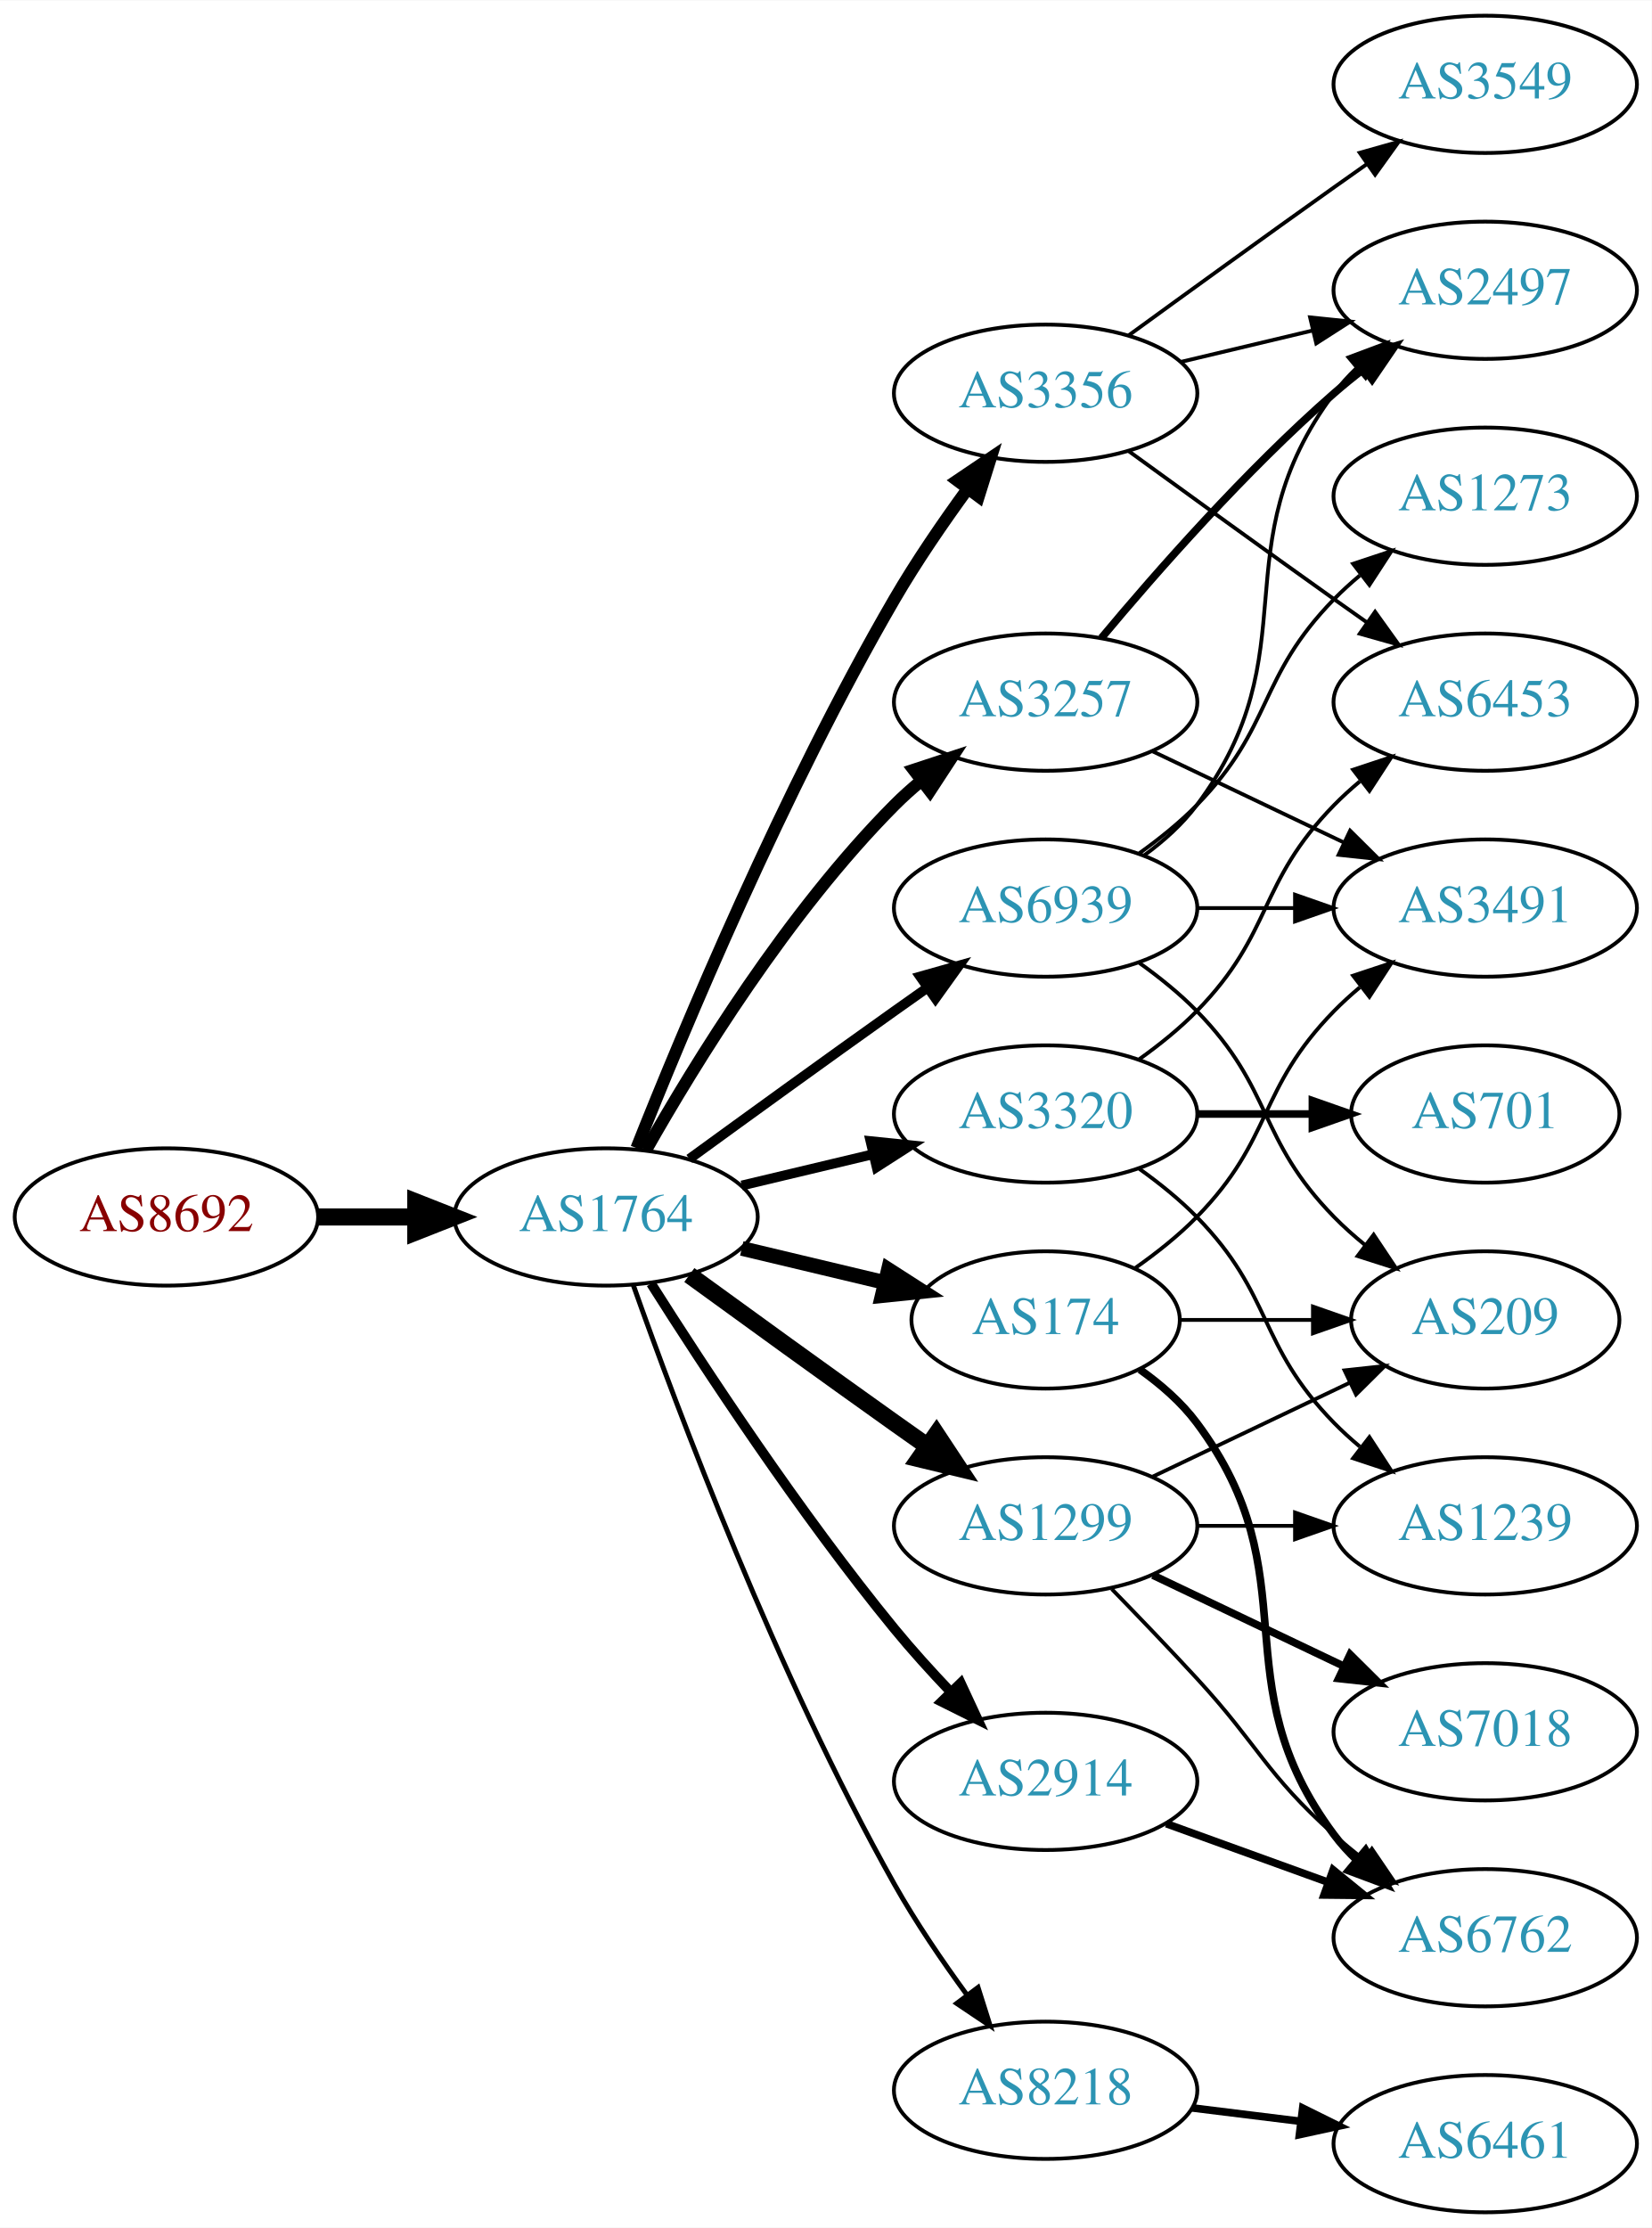
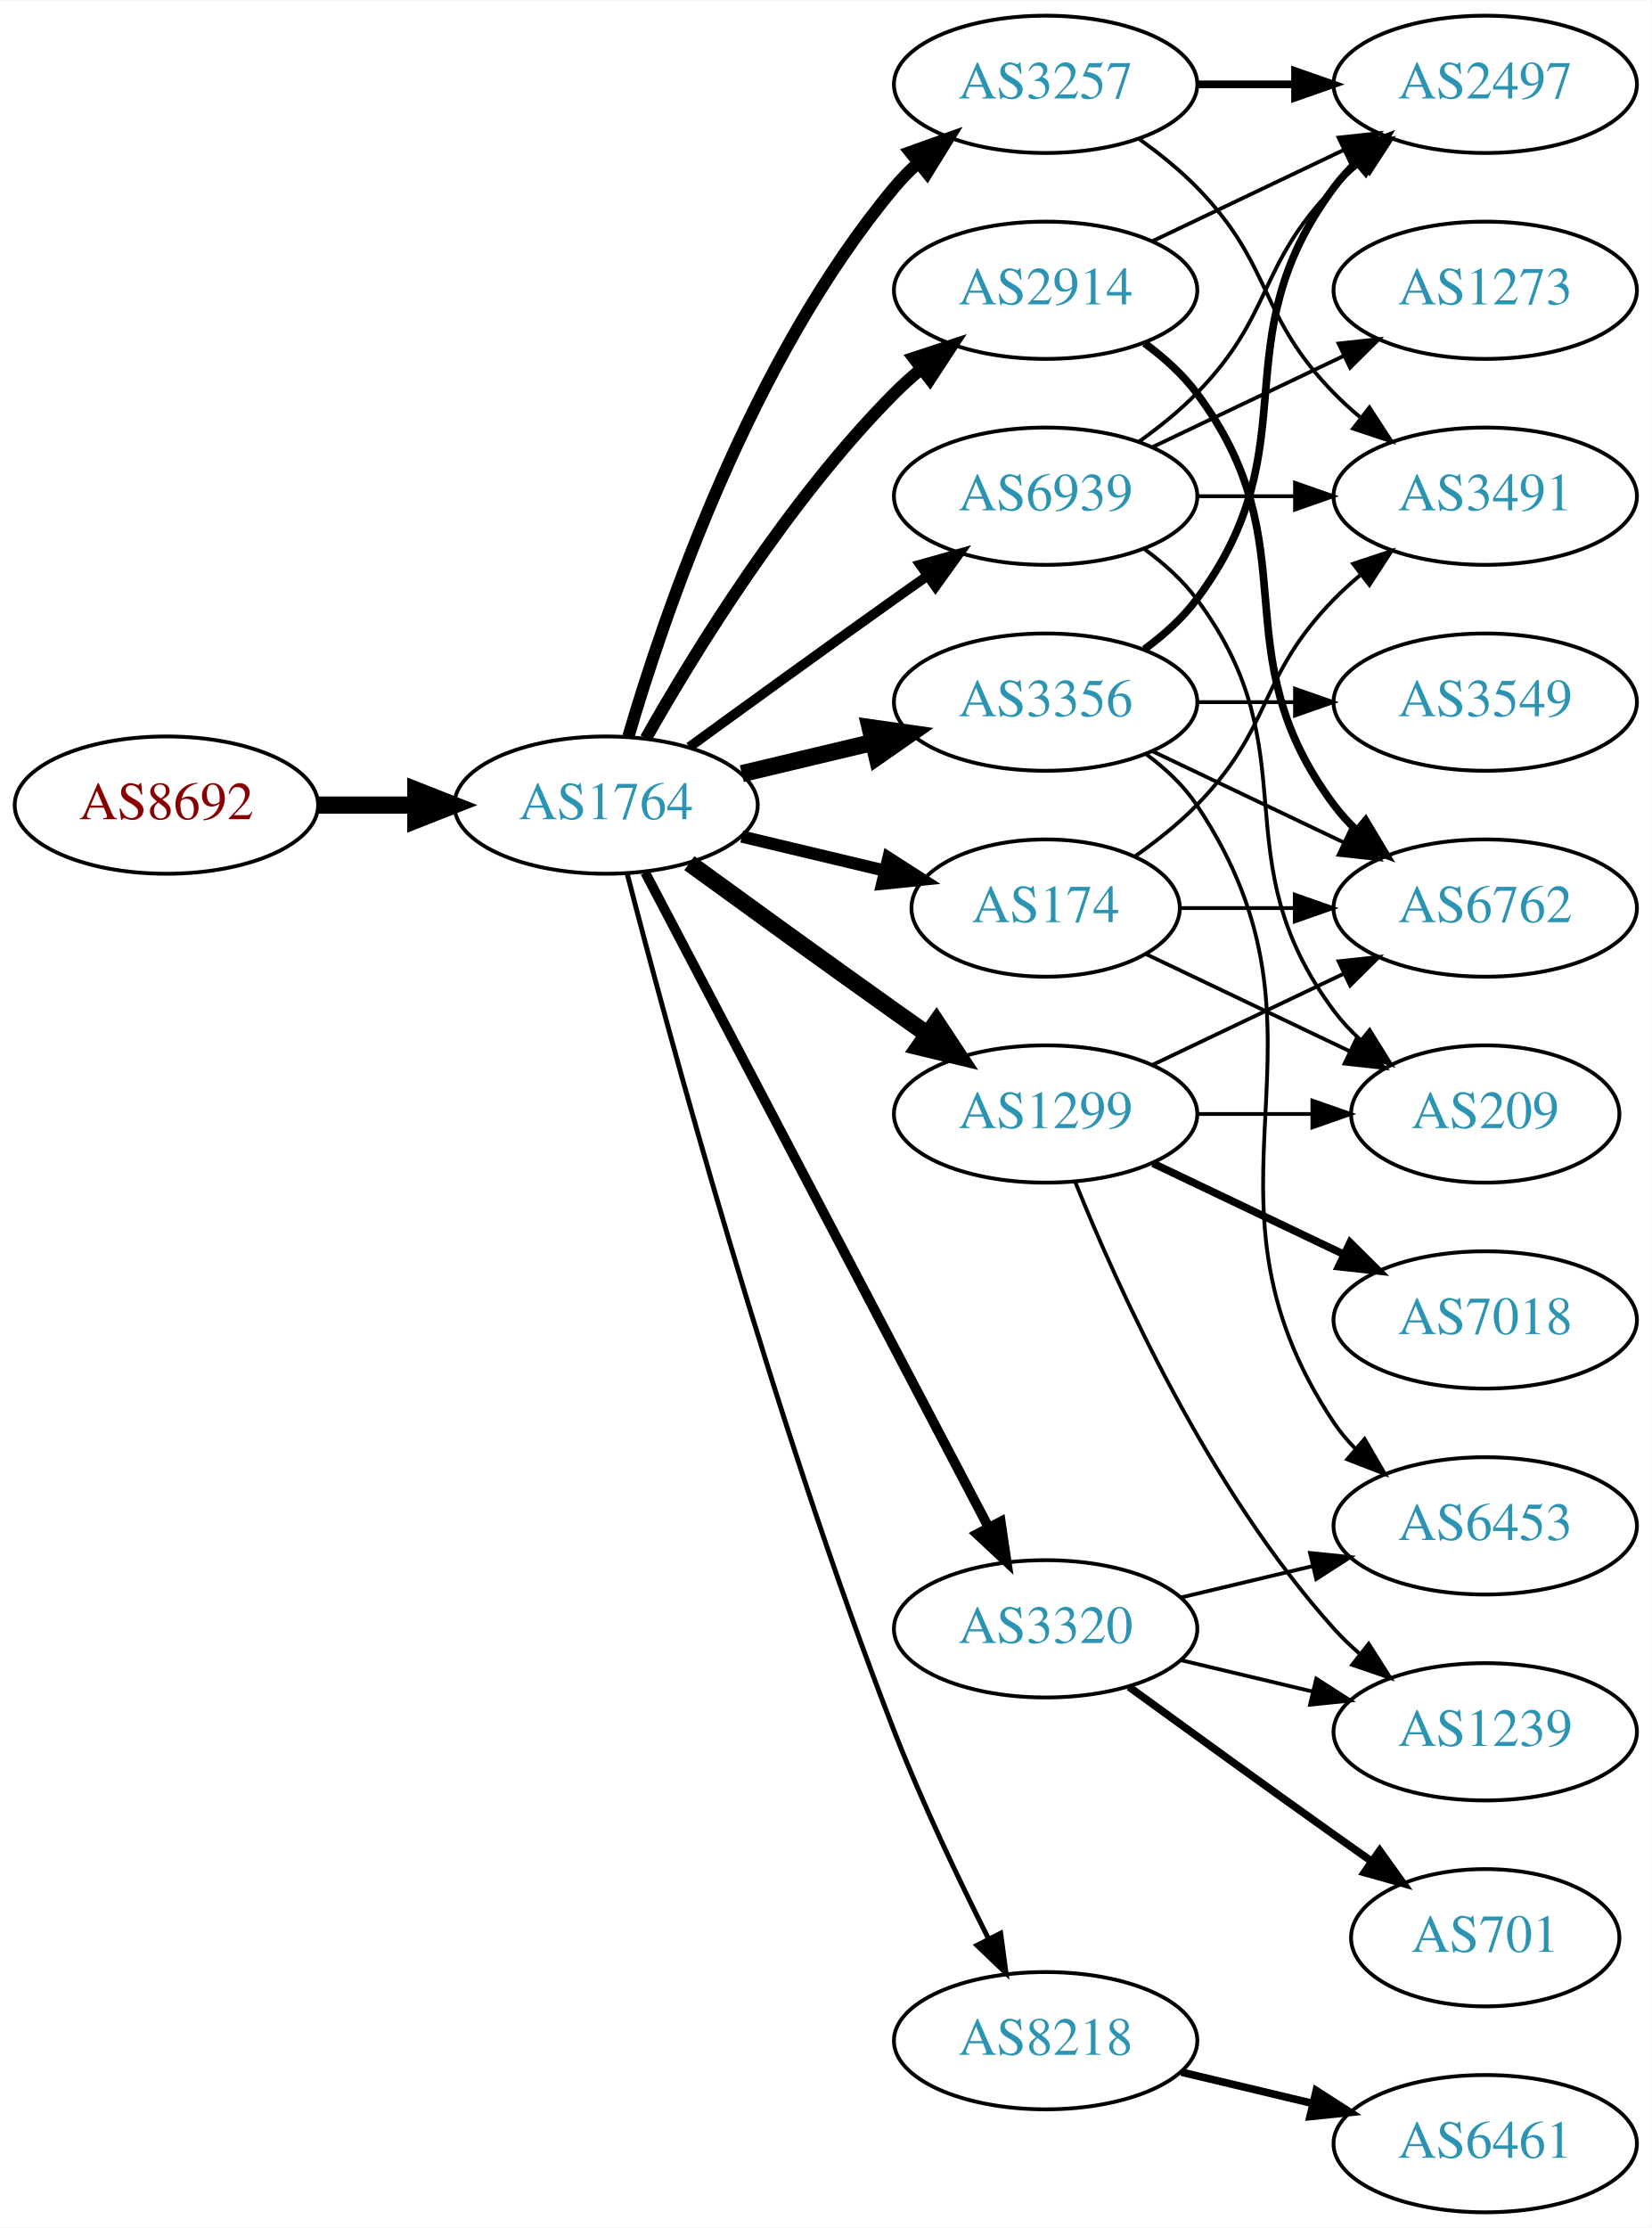
<svg xmlns="http://www.w3.org/2000/svg" xmlns:xlink="http://www.w3.org/1999/xlink" width="433pt" height="584pt" viewBox="0.00 0.00 433.17 584.00">
  <g id="graph0" class="graph" transform="scale(1 1) rotate(0) translate(4 580)">
    <polygon fill="white" stroke="none" points="-4,4 -4,-580 429.172,-580 429.172,4 -4,4" />
    <g id="node1" class="node">
      <g id="a_node1">
        <a xlink:href="/asn/8692" xlink:title="AS8692 ~ Bundesrechenzentrum GmbH [AT]">
-           <ellipse fill="#ffffff" stroke="black" cx="39.647" cy="-261" rx="39.794" ry="18" />
-           <text text-anchor="middle" x="39.647" y="-257.3" font-family="Times,serif" font-size="14.00" fill="#880000">AS8692</text>
+           <ellipse fill="#ffffff" stroke="black" cx="39.647" cy="-369" rx="39.794" ry="18" />
+           <text text-anchor="middle" x="39.647" y="-365.3" font-family="Times,serif" font-size="14.00" fill="#880000">AS8692</text>
        </a>
      </g>
    </g>
    <g id="node2" class="node">
      <g id="a_node2">
        <a xlink:href="/asn/1764" xlink:title="AS1764 ~ NEXTLAYER-AS [AT]">
-           <ellipse fill="#ffffff" stroke="black" cx="154.939" cy="-261" rx="39.794" ry="18" />
-           <text text-anchor="middle" x="154.939" y="-257.3" font-family="Times,serif" font-size="14.00" fill="#2c94b3">AS1764</text>
+           <ellipse fill="#ffffff" stroke="black" cx="154.939" cy="-369" rx="39.794" ry="18" />
+           <text text-anchor="middle" x="154.939" y="-365.3" font-family="Times,serif" font-size="14.00" fill="#2c94b3">AS1764</text>
        </a>
      </g>
    </g>
    <g id="edge1" class="edge">
-       <path fill="none" stroke="black" stroke-width="4.5" d="M79.319,-261C87.522,-261 96.286,-261 104.818,-261" />
-       <polygon fill="black" stroke="black" stroke-width="4.5" points="105.057,-264.938 115.057,-261 105.057,-257.063 105.057,-264.938" />
+       <path fill="none" stroke="black" stroke-width="4.5" d="M79.319,-369C87.522,-369 96.286,-369 104.818,-369" />
+       <polygon fill="black" stroke="black" stroke-width="4.5" points="105.057,-372.938 115.057,-369 105.057,-365.063 105.057,-372.938" />
    </g>
    <g id="node3" class="node">
      <g id="a_node3">
        <a xlink:href="/asn/3257" xlink:title="AS3257 ~ GTT [DE]">
-           <ellipse fill="#ffffff" stroke="black" cx="270.232" cy="-396" rx="39.794" ry="18" />
-           <text text-anchor="middle" x="270.232" y="-392.3" font-family="Times,serif" font-size="14.00" fill="#2c94b3">AS3257</text>
+           <ellipse fill="#ffffff" stroke="black" cx="270.232" cy="-558" rx="39.794" ry="18" />
+           <text text-anchor="middle" x="270.232" y="-554.3" font-family="Times,serif" font-size="14.00" fill="#2c94b3">AS3257</text>
        </a>
      </g>
    </g>
    <g id="edge2" class="edge">
-       <path fill="none" stroke="black" stroke-width="3.214" d="M165.399,-278.49C178.181,-301.096 202.613,-340.886 230.586,-369 232.697,-371.121 234.993,-373.188 237.378,-375.171" />
-       <polygon fill="black" stroke="black" stroke-width="3.214" points="235.631,-378.242 245.694,-381.556 239.894,-372.69 235.631,-378.242" />
+       <path fill="none" stroke="black" stroke-width="3.214" d="M160.814,-387.002C170.127,-418.844 192.944,-485.981 230.586,-531 232.456,-533.237 234.554,-535.374 236.781,-537.396" />
+       <polygon fill="black" stroke="black" stroke-width="3.214" points="234.724,-540.234 244.7,-543.804 239.128,-534.793 234.724,-540.234" />
    </g>
    <g id="node4" class="node">
      <g id="a_node4">
-         <a xlink:href="/asn/1299" xlink:title="AS1299 ~ Telia Carrier [EU]">
-           <ellipse fill="#ffffff" stroke="black" cx="270.232" cy="-180" rx="39.794" ry="18" />
-           <text text-anchor="middle" x="270.232" y="-176.3" font-family="Times,serif" font-size="14.00" fill="#2c94b3">AS1299</text>
+         <a xlink:href="/asn/2914" xlink:title="AS2914 ~ NTT America, Inc. [US]">
+           <ellipse fill="#ffffff" stroke="black" cx="270.232" cy="-504" rx="39.794" ry="18" />
+           <text text-anchor="middle" x="270.232" y="-500.3" font-family="Times,serif" font-size="14.00" fill="#2c94b3">AS2914</text>
        </a>
      </g>
    </g>
    <g id="edge3" class="edge">
-       <path fill="none" stroke="black" stroke-width="4.5" d="M176.788,-245.778C191.722,-234.909 212.335,-219.975 230.586,-207 233.406,-204.995 236.349,-202.915 239.297,-200.841" />
-       <polygon fill="black" stroke="black" stroke-width="4.5" points="241.595,-204.039 247.522,-195.074 237.074,-197.591 241.595,-204.039" />
+       <path fill="none" stroke="black" stroke-width="3.214" d="M165.399,-386.49C178.181,-409.096 202.613,-448.886 230.586,-477 232.697,-479.121 234.993,-481.188 237.378,-483.171" />
+       <polygon fill="black" stroke="black" stroke-width="3.214" points="235.631,-486.242 245.694,-489.556 239.894,-480.69 235.631,-486.242" />
    </g>
    <g id="node5" class="node">
      <g id="a_node5">
-         <a xlink:href="/asn/2914" xlink:title="AS2914 ~ NTT America, Inc. [US]">
-           <ellipse fill="#ffffff" stroke="black" cx="270.232" cy="-113" rx="39.794" ry="18" />
-           <text text-anchor="middle" x="270.232" y="-109.3" font-family="Times,serif" font-size="14.00" fill="#2c94b3">AS2914</text>
+         <a xlink:href="/asn/3356" xlink:title="AS3356 ~ Level 3 Parent, LLC [US]">
+           <ellipse fill="#ffffff" stroke="black" cx="270.232" cy="-396" rx="39.794" ry="18" />
+           <text text-anchor="middle" x="270.232" y="-392.3" font-family="Times,serif" font-size="14.00" fill="#2c94b3">AS3356</text>
        </a>
      </g>
    </g>
    <g id="edge4" class="edge">
-       <path fill="none" stroke="black" stroke-width="2.571" d="M166.75,-243.541C180.583,-221.653 205.738,-183.323 230.586,-153 235.109,-147.48 240.242,-141.813 245.255,-136.545" />
-       <polygon fill="black" stroke="black" stroke-width="2.571" points="247.962,-138.781 252.429,-129.174 242.946,-133.899 247.962,-138.781" />
+       <path fill="none" stroke="black" stroke-width="4.5" d="M190.547,-377.248C201.418,-379.838 213.572,-382.735 225.015,-385.462" />
+       <polygon fill="black" stroke="black" stroke-width="4.5" points="224.197,-389.315 234.837,-387.803 226.022,-381.654 224.197,-389.315" />
    </g>
    <g id="node6" class="node">
      <g id="a_node6">
-         <a xlink:href="/asn/174" xlink:title="AS174 ~ Cogent Communications [US]">
-           <ellipse fill="#ffffff" stroke="black" cx="270.232" cy="-234" rx="35.194" ry="18" />
-           <text text-anchor="middle" x="270.232" y="-230.3" font-family="Times,serif" font-size="14.00" fill="#2c94b3">AS174</text>
+         <a xlink:href="/asn/1299" xlink:title="AS1299 ~ Telia Carrier [EU]">
+           <ellipse fill="#ffffff" stroke="black" cx="270.232" cy="-288" rx="39.794" ry="18" />
+           <text text-anchor="middle" x="270.232" y="-284.3" font-family="Times,serif" font-size="14.00" fill="#2c94b3">AS1299</text>
        </a>
      </g>
    </g>
    <g id="edge5" class="edge">
-       <path fill="none" stroke="black" stroke-width="3.857" d="M190.547,-252.752C202.341,-249.942 215.646,-246.771 227.913,-243.847" />
-       <polygon fill="black" stroke="black" stroke-width="3.857" points="229.002,-247.186 237.918,-241.463 227.379,-240.376 229.002,-247.186" />
+       <path fill="none" stroke="black" stroke-width="4.5" d="M176.788,-353.778C191.722,-342.909 212.335,-327.975 230.586,-315 233.406,-312.995 236.349,-310.915 239.297,-308.841" />
+       <polygon fill="black" stroke="black" stroke-width="4.5" points="241.595,-312.039 247.522,-303.074 237.074,-305.591 241.595,-312.039" />
    </g>
    <g id="node7" class="node">
      <g id="a_node7">
-         <a xlink:href="/asn/3356" xlink:title="AS3356 ~ Level 3 Parent, LLC [US]">
-           <ellipse fill="#ffffff" stroke="black" cx="270.232" cy="-477" rx="39.794" ry="18" />
-           <text text-anchor="middle" x="270.232" y="-473.3" font-family="Times,serif" font-size="14.00" fill="#2c94b3">AS3356</text>
+         <a xlink:href="/asn/3320" xlink:title="AS3320 ~ DTAG [DE]">
+           <ellipse fill="#ffffff" stroke="black" cx="270.232" cy="-153" rx="39.794" ry="18" />
+           <text text-anchor="middle" x="270.232" y="-149.3" font-family="Times,serif" font-size="14.00" fill="#2c94b3">AS3320</text>
        </a>
      </g>
    </g>
    <g id="edge6" class="edge">
-       <path fill="none" stroke="black" stroke-width="3.214" d="M162.943,-279.051C175.07,-309.57 201.487,-372.933 230.586,-423 236.293,-432.819 243.331,-443.078 249.83,-451.984" />
-       <polygon fill="black" stroke="black" stroke-width="3.214" points="247.056,-454.119 255.835,-460.05 252.67,-449.938 247.056,-454.119" />
+       <path fill="none" stroke="black" stroke-width="2.571" d="M165.211,-351.324C185.052,-313.495 231.73,-224.501 255.216,-179.722" />
+       <polygon fill="black" stroke="black" stroke-width="2.571" points="258.447,-181.099 259.992,-170.617 252.247,-177.848 258.447,-181.099" />
    </g>
    <g id="node8" class="node">
      <g id="a_node8">
-         <a xlink:href="/asn/3320" xlink:title="AS3320 ~ DTAG [DE]">
-           <ellipse fill="#ffffff" stroke="black" cx="270.232" cy="-288" rx="39.794" ry="18" />
-           <text text-anchor="middle" x="270.232" y="-284.3" font-family="Times,serif" font-size="14.00" fill="#2c94b3">AS3320</text>
+         <a xlink:href="/asn/8218" xlink:title="AS8218 ~ legacy Neotelecoms [FR]">
+           <ellipse fill="#ffffff" stroke="black" cx="270.232" cy="-45" rx="39.794" ry="18" />
+           <text text-anchor="middle" x="270.232" y="-41.3" font-family="Times,serif" font-size="14.00" fill="#2c94b3">AS8218</text>
        </a>
      </g>
    </g>
    <g id="edge7" class="edge">
-       <path fill="none" stroke="black" stroke-width="2.571" d="M190.547,-269.248C201.418,-271.838 213.572,-274.735 225.015,-277.462" />
-       <polygon fill="black" stroke="black" stroke-width="2.571" points="224.298,-280.889 234.837,-279.803 225.921,-274.08 224.298,-280.889" />
+       <path fill="none" stroke="black" stroke-width="1.286" d="M160.492,-351.01C171.003,-310.296 198.535,-208.242 230.586,-126 237.801,-107.485 247.419,-87.316 255.254,-71.735" />
+       <polygon fill="black" stroke="black" stroke-width="1.286" points="258.445,-73.181 259.865,-62.682 252.208,-70.004 258.445,-73.181" />
    </g>
    <g id="node9" class="node">
      <g id="a_node9">
-         <a xlink:href="/asn/8218" xlink:title="AS8218 ~ legacy Neotelecoms [FR]">
-           <ellipse fill="#ffffff" stroke="black" cx="270.232" cy="-32" rx="39.794" ry="18" />
-           <text text-anchor="middle" x="270.232" y="-28.3" font-family="Times,serif" font-size="14.00" fill="#2c94b3">AS8218</text>
+         <a xlink:href="/asn/174" xlink:title="AS174 ~ Cogent Communications [US]">
+           <ellipse fill="#ffffff" stroke="black" cx="270.232" cy="-342" rx="35.194" ry="18" />
+           <text text-anchor="middle" x="270.232" y="-338.3" font-family="Times,serif" font-size="14.00" fill="#2c94b3">AS174</text>
        </a>
      </g>
    </g>
    <g id="edge8" class="edge">
-       <path fill="none" stroke="black" stroke-width="1.286" d="M162.043,-243.266C173.471,-210.973 199.749,-140.849 230.586,-86 236.152,-76.1 243.157,-65.823 249.67,-56.924" />
-       <polygon fill="black" stroke="black" stroke-width="1.286" points="252.507,-58.975 255.7,-48.873 246.904,-54.779 252.507,-58.975" />
+       <path fill="none" stroke="black" stroke-width="3.214" d="M190.547,-360.752C202.341,-357.942 215.646,-354.771 227.913,-351.847" />
+       <polygon fill="black" stroke="black" stroke-width="3.214" points="229.002,-355.186 237.918,-349.463 227.379,-348.376 229.002,-355.186" />
    </g>
    <g id="node10" class="node">
      <g id="a_node10">
        <a xlink:href="/asn/6939" xlink:title="AS6939 ~ Hurricane Electric LLC [US]">
-           <ellipse fill="#ffffff" stroke="black" cx="270.232" cy="-342" rx="39.794" ry="18" />
-           <text text-anchor="middle" x="270.232" y="-338.3" font-family="Times,serif" font-size="14.00" fill="#2c94b3">AS6939</text>
+           <ellipse fill="#ffffff" stroke="black" cx="270.232" cy="-450" rx="39.794" ry="18" />
+           <text text-anchor="middle" x="270.232" y="-446.3" font-family="Times,serif" font-size="14.00" fill="#2c94b3">AS6939</text>
        </a>
      </g>
    </g>
    <g id="edge9" class="edge">
-       <path fill="none" stroke="black" stroke-width="2.571" d="M176.788,-276.222C191.722,-287.091 212.335,-302.025 230.586,-315 233.406,-317.005 236.349,-319.085 239.297,-321.159" />
-       <polygon fill="black" stroke="black" stroke-width="2.571" points="237.325,-324.05 247.522,-326.926 241.344,-318.319 237.325,-324.05" />
-     </g>
-     <g id="node16" class="node">
-       <g id="a_node16">
+       <path fill="none" stroke="black" stroke-width="2.571" d="M176.788,-384.222C191.722,-395.091 212.335,-410.025 230.586,-423 233.406,-425.005 236.349,-427.085 239.297,-429.159" />
+       <polygon fill="black" stroke="black" stroke-width="2.571" points="237.325,-432.05 247.522,-434.926 241.344,-426.319 237.325,-432.05" />
+     </g>
+     <g id="node12" class="node">
+       <g id="a_node12">
        <a xlink:href="/asn/2497" xlink:title="AS2497 ~ Internet Initiative Japan Inc. [JP]">
-           <ellipse fill="#ffffff" stroke="black" cx="385.525" cy="-504" rx="39.794" ry="18" />
-           <text text-anchor="middle" x="385.525" y="-500.3" font-family="Times,serif" font-size="14.00" fill="#2c94b3">AS2497</text>
-         </a>
-       </g>
-     </g>
-     <g id="edge22" class="edge">
-       <path fill="none" stroke="black" stroke-width="2" d="M284.862,-412.817C299.145,-429.929 322.691,-456.745 345.879,-477 348.345,-479.154 350.983,-481.294 353.681,-483.372" />
-       <polygon fill="black" stroke="black" stroke-width="2" points="351.706,-486.264 361.835,-489.37 355.854,-480.625 351.706,-486.264" />
-     </g>
-     <g id="node20" class="node">
-       <g id="a_node20">
+           <ellipse fill="#ffffff" stroke="black" cx="385.525" cy="-558" rx="39.794" ry="18" />
+           <text text-anchor="middle" x="385.525" y="-554.3" font-family="Times,serif" font-size="14.00" fill="#2c94b3">AS2497</text>
+         </a>
+       </g>
+     </g>
+     <g id="edge12" class="edge">
+       <path fill="none" stroke="black" stroke-width="2" d="M309.905,-558C318.108,-558 326.872,-558 335.404,-558" />
+       <polygon fill="black" stroke="black" stroke-width="2" points="335.643,-561.5 345.643,-558 335.643,-554.5 335.643,-561.5" />
+     </g>
+     <g id="node13" class="node">
+       <g id="a_node13">
        <a xlink:href="/asn/3491" xlink:title="AS3491 ~ PCCW Global, Inc. [US]">
-           <ellipse fill="#ffffff" stroke="black" cx="385.525" cy="-342" rx="39.794" ry="18" />
-           <text text-anchor="middle" x="385.525" y="-338.3" font-family="Times,serif" font-size="14.00" fill="#2c94b3">AS3491</text>
-         </a>
-       </g>
-     </g>
-     <g id="edge21" class="edge">
-       <path fill="none" stroke="black" d="M298.369,-383.066C313.363,-375.919 332.184,-366.948 348.407,-359.215" />
-       <polygon fill="black" stroke="black" points="350.089,-362.291 357.61,-354.829 347.077,-355.972 350.089,-362.291" />
+           <ellipse fill="#ffffff" stroke="black" cx="385.525" cy="-450" rx="39.794" ry="18" />
+           <text text-anchor="middle" x="385.525" y="-446.3" font-family="Times,serif" font-size="14.00" fill="#2c94b3">AS3491</text>
+         </a>
+       </g>
+     </g>
+     <g id="edge13" class="edge">
+       <path fill="none" stroke="black" d="M294.826,-543.611C300.082,-539.852 305.414,-535.563 309.879,-531 330.051,-510.383 325.706,-497.617 345.879,-477 347.972,-474.861 350.255,-472.782 352.632,-470.79" />
+       <polygon fill="black" stroke="black" points="355.15,-473.268 360.931,-464.389 350.875,-467.725 355.15,-473.268" />
    </g>
    <g id="node11" class="node">
      <g id="a_node11">
        <a xlink:href="/asn/6762" xlink:title="AS6762 ~ TELECOM ITALIA SPARKLE S.p.A. [IT]">
-           <ellipse fill="#ffffff" stroke="black" cx="385.525" cy="-72" rx="39.794" ry="18" />
-           <text text-anchor="middle" x="385.525" y="-68.3" font-family="Times,serif" font-size="14.00" fill="#2c94b3">AS6762</text>
+           <ellipse fill="#ffffff" stroke="black" cx="385.525" cy="-342" rx="39.794" ry="18" />
+           <text text-anchor="middle" x="385.525" y="-338.3" font-family="Times,serif" font-size="14.00" fill="#2c94b3">AS6762</text>
        </a>
      </g>
    </g>
    <g id="edge10" class="edge">
-       <path fill="none" stroke="black" d="M287.583,-163.432C294.535,-156.296 302.683,-147.812 309.879,-140 326.308,-122.164 327.809,-115.172 345.879,-99 348.318,-96.817 350.939,-94.656 353.625,-92.565" />
-       <polygon fill="black" stroke="black" points="355.803,-95.307 361.761,-86.546 351.64,-89.68 355.803,-95.307" />
-     </g>
-     <g id="node12" class="node">
-       <g id="a_node12">
-         <a xlink:href="/asn/7018" xlink:title="AS7018 ~ AT&amp;T Services, Inc. [US]">
-           <ellipse fill="#ffffff" stroke="black" cx="385.525" cy="-126" rx="39.794" ry="18" />
-           <text text-anchor="middle" x="385.525" y="-122.3" font-family="Times,serif" font-size="14.00" fill="#2c94b3">AS7018</text>
-         </a>
-       </g>
+       <path fill="none" stroke="black" stroke-width="2" d="M296.163,-490.118C301.239,-486.389 306.157,-481.984 309.879,-477 340.15,-436.458 315.607,-409.542 345.879,-369 347.623,-366.664 349.631,-364.455 351.794,-362.383" />
+       <polygon fill="black" stroke="black" stroke-width="2" points="354.154,-364.973 359.595,-355.882 349.672,-359.595 354.154,-364.973" />
    </g>
    <g id="edge11" class="edge">
-       <path fill="none" stroke="black" stroke-width="2" d="M298.369,-167.066C313.363,-159.919 332.184,-150.948 348.407,-143.215" />
-       <polygon fill="black" stroke="black" stroke-width="2" points="350.089,-146.291 357.61,-138.829 347.077,-139.972 350.089,-146.291" />
-     </g>
-     <g id="node13" class="node">
-       <g id="a_node13">
-         <a xlink:href="/asn/1239" xlink:title="AS1239 ~ Sprint [US]">
+       <path fill="none" stroke="black" d="M298.369,-516.934C313.363,-524.081 332.184,-533.052 348.407,-540.785" />
+       <polygon fill="black" stroke="black" points="347.077,-544.028 357.61,-545.171 350.089,-537.709 347.077,-544.028" />
+     </g>
+     <g id="edge25" class="edge">
+       <path fill="none" stroke="black" d="M298.369,-383.066C313.363,-375.919 332.184,-366.948 348.407,-359.215" />
+       <polygon fill="black" stroke="black" points="350.089,-362.291 357.61,-354.829 347.077,-355.972 350.089,-362.291" />
+     </g>
+     <g id="edge24" class="edge">
+       <path fill="none" stroke="black" stroke-width="2" d="M296.163,-409.882C301.239,-413.611 306.157,-418.016 309.879,-423 340.15,-463.542 315.607,-490.458 345.879,-531 347.623,-533.336 349.631,-535.545 351.794,-537.617" />
+       <polygon fill="black" stroke="black" stroke-width="2" points="349.672,-540.405 359.595,-544.118 354.154,-535.027 349.672,-540.405" />
+     </g>
+     <g id="node18" class="node">
+       <g id="a_node18">
+         <a xlink:href="/asn/6453" xlink:title="AS6453 ~ TATA COMMUNICATIONS (AMERICA) INC [US]">
          <ellipse fill="#ffffff" stroke="black" cx="385.525" cy="-180" rx="39.794" ry="18" />
-           <text text-anchor="middle" x="385.525" y="-176.3" font-family="Times,serif" font-size="14.00" fill="#2c94b3">AS1239</text>
-         </a>
-       </g>
-     </g>
-     <g id="edge12" class="edge">
-       <path fill="none" stroke="black" d="M309.905,-180C318.108,-180 326.872,-180 335.404,-180" />
-       <polygon fill="black" stroke="black" points="335.643,-183.5 345.643,-180 335.643,-176.5 335.643,-183.5" />
+           <text text-anchor="middle" x="385.525" y="-176.3" font-family="Times,serif" font-size="14.00" fill="#2c94b3">AS6453</text>
+         </a>
+       </g>
+     </g>
+     <g id="edge23" class="edge">
+       <path fill="none" stroke="black" d="M296.551,-382.393C301.607,-378.649 306.419,-374.169 309.879,-369 350.903,-307.706 304.854,-268.294 345.879,-207 347.501,-204.577 349.42,-202.305 351.521,-200.19" />
+       <polygon fill="black" stroke="black" points="353.889,-202.771 359.206,-193.607 349.335,-197.454 353.889,-202.771" />
+     </g>
+     <g id="node20" class="node">
+       <g id="a_node20">
+         <a xlink:href="/asn/3549" xlink:title="AS3549 ~ Level 3 Parent, LLC [US]">
+           <ellipse fill="#ffffff" stroke="black" cx="385.525" cy="-396" rx="39.794" ry="18" />
+           <text text-anchor="middle" x="385.525" y="-392.3" font-family="Times,serif" font-size="14.00" fill="#2c94b3">AS3549</text>
+         </a>
+       </g>
+     </g>
+     <g id="edge22" class="edge">
+       <path fill="none" stroke="black" d="M309.905,-396C318.108,-396 326.872,-396 335.404,-396" />
+       <polygon fill="black" stroke="black" points="335.643,-399.5 345.643,-396 335.643,-392.5 335.643,-399.5" />
+     </g>
+     <g id="edge15" class="edge">
+       <path fill="none" stroke="black" d="M298.369,-300.934C313.363,-308.081 332.184,-317.052 348.407,-324.785" />
+       <polygon fill="black" stroke="black" points="347.077,-328.028 357.61,-329.171 350.089,-321.709 347.077,-328.028" />
    </g>
    <g id="node14" class="node">
      <g id="a_node14">
-         <a xlink:href="/asn/209" xlink:title="AS209 ~ CenturyLink Communications, LLC [US]">
-           <ellipse fill="#ffffff" stroke="black" cx="385.525" cy="-234" rx="35.194" ry="18" />
-           <text text-anchor="middle" x="385.525" y="-230.3" font-family="Times,serif" font-size="14.00" fill="#2c94b3">AS209</text>
-         </a>
-       </g>
-     </g>
-     <g id="edge13" class="edge">
-       <path fill="none" stroke="black" d="M298.369,-192.934C313.801,-200.29 333.286,-209.577 349.821,-217.459" />
-       <polygon fill="black" stroke="black" points="348.63,-220.768 359.163,-221.911 351.642,-214.449 348.63,-220.768" />
-     </g>
-     <g id="edge23" class="edge">
-       <path fill="none" stroke="black" stroke-width="2" d="M301.891,-101.905C314.863,-97.21 330.157,-91.676 344.038,-86.652" />
-       <polygon fill="black" stroke="black" stroke-width="2" points="345.63,-89.798 353.842,-83.104 343.248,-83.216 345.63,-89.798" />
-     </g>
-     <g id="edge24" class="edge">
-       <path fill="none" stroke="black" stroke-width="2" d="M294.959,-220.989C300.455,-217.081 305.863,-212.378 309.879,-207 340.15,-166.458 315.607,-139.542 345.879,-99 347.623,-96.664 349.631,-94.455 351.794,-92.383" />
-       <polygon fill="black" stroke="black" stroke-width="2" points="354.154,-94.973 359.595,-85.882 349.672,-89.595 354.154,-94.973" />
-     </g>
-     <g id="edge26" class="edge">
-       <path fill="none" stroke="black" d="M305.531,-234C316.402,-234 328.579,-234 340.057,-234" />
-       <polygon fill="black" stroke="black" points="340.343,-237.5 350.343,-234 340.343,-230.5 340.343,-237.5" />
-     </g>
-     <g id="edge25" class="edge">
-       <path fill="none" stroke="black" d="M293.615,-247.532C299.257,-251.49 305.071,-256.086 309.879,-261 330.051,-281.617 325.706,-294.383 345.879,-315 347.972,-317.139 350.255,-319.218 352.632,-321.21" />
-       <polygon fill="black" stroke="black" points="350.875,-324.275 360.931,-327.611 355.15,-318.732 350.875,-324.275" />
+         <a xlink:href="/asn/1239" xlink:title="AS1239 ~ Sprint [US]">
+           <ellipse fill="#ffffff" stroke="black" cx="385.525" cy="-126" rx="39.794" ry="18" />
+           <text text-anchor="middle" x="385.525" y="-122.3" font-family="Times,serif" font-size="14.00" fill="#2c94b3">AS1239</text>
+         </a>
+       </g>
+     </g>
+     <g id="edge14" class="edge">
+       <path fill="none" stroke="black" d="M277.98,-270.213C289.031,-242.757 313.084,-189.422 345.879,-153 347.881,-150.776 350.1,-148.637 352.432,-146.603" />
+       <polygon fill="black" stroke="black" points="354.963,-149.065 360.652,-140.127 350.631,-143.567 354.963,-149.065" />
    </g>
    <g id="node15" class="node">
      <g id="a_node15">
-         <a xlink:href="/asn/3549" xlink:title="AS3549 ~ Level 3 Parent, LLC [US]">
-           <ellipse fill="#ffffff" stroke="black" cx="385.525" cy="-558" rx="39.794" ry="18" />
-           <text text-anchor="middle" x="385.525" y="-554.3" font-family="Times,serif" font-size="14.00" fill="#2c94b3">AS3549</text>
-         </a>
-       </g>
-     </g>
-     <g id="edge14" class="edge">
-       <path fill="none" stroke="black" d="M292.081,-492.222C307.015,-503.091 327.628,-518.025 345.879,-531 348.699,-533.005 351.642,-535.085 354.59,-537.159" />
-       <polygon fill="black" stroke="black" points="352.618,-540.05 362.815,-542.926 356.637,-534.319 352.618,-540.05" />
-     </g>
-     <g id="edge15" class="edge">
-       <path fill="none" stroke="black" d="M305.84,-485.248C316.711,-487.838 328.865,-490.735 340.308,-493.462" />
-       <polygon fill="black" stroke="black" points="339.591,-496.889 350.13,-495.803 341.214,-490.08 339.591,-496.889" />
+         <a xlink:href="/asn/7018" xlink:title="AS7018 ~ AT&amp;T Services, Inc. [US]">
+           <ellipse fill="#ffffff" stroke="black" cx="385.525" cy="-234" rx="39.794" ry="18" />
+           <text text-anchor="middle" x="385.525" y="-230.3" font-family="Times,serif" font-size="14.00" fill="#2c94b3">AS7018</text>
+         </a>
+       </g>
+     </g>
+     <g id="edge16" class="edge">
+       <path fill="none" stroke="black" stroke-width="2" d="M298.369,-275.066C313.363,-267.919 332.184,-258.948 348.407,-251.215" />
+       <polygon fill="black" stroke="black" stroke-width="2" points="350.089,-254.291 357.61,-246.829 347.077,-247.972 350.089,-254.291" />
+     </g>
+     <g id="node16" class="node">
+       <g id="a_node16">
+         <a xlink:href="/asn/209" xlink:title="AS209 ~ CenturyLink Communications, LLC [US]">
+           <ellipse fill="#ffffff" stroke="black" cx="385.525" cy="-288" rx="35.194" ry="18" />
+           <text text-anchor="middle" x="385.525" y="-284.3" font-family="Times,serif" font-size="14.00" fill="#2c94b3">AS209</text>
+         </a>
+       </g>
+     </g>
+     <g id="edge17" class="edge">
+       <path fill="none" stroke="black" d="M309.905,-288C319.61,-288 330.101,-288 340.064,-288" />
+       <polygon fill="black" stroke="black" points="340.2,-291.5 350.2,-288 340.2,-284.5 340.2,-291.5" />
+     </g>
+     <g id="edge19" class="edge">
+       <path fill="none" stroke="black" d="M305.84,-144.752C316.711,-142.162 328.865,-139.265 340.308,-136.538" />
+       <polygon fill="black" stroke="black" points="341.214,-139.92 350.13,-134.197 339.591,-133.111 341.214,-139.92" />
    </g>
    <g id="node17" class="node">
      <g id="a_node17">
-         <a xlink:href="/asn/6453" xlink:title="AS6453 ~ TATA COMMUNICATIONS (AMERICA) INC [US]">
-           <ellipse fill="#ffffff" stroke="black" cx="385.525" cy="-396" rx="39.794" ry="18" />
-           <text text-anchor="middle" x="385.525" y="-392.3" font-family="Times,serif" font-size="14.00" fill="#2c94b3">AS6453</text>
-         </a>
-       </g>
-     </g>
-     <g id="edge16" class="edge">
-       <path fill="none" stroke="black" d="M292.081,-461.778C307.015,-450.909 327.628,-435.975 345.879,-423 348.699,-420.995 351.642,-418.915 354.59,-416.841" />
-       <polygon fill="black" stroke="black" points="356.637,-419.681 362.815,-411.074 352.618,-413.95 356.637,-419.681" />
-     </g>
-     <g id="edge17" class="edge">
-       <path fill="none" stroke="black" d="M294.826,-273.611C300.082,-269.852 305.414,-265.563 309.879,-261 330.051,-240.383 325.706,-227.617 345.879,-207 347.972,-204.861 350.255,-202.782 352.632,-200.79" />
-       <polygon fill="black" stroke="black" points="355.15,-203.268 360.931,-194.389 350.875,-197.725 355.15,-203.268" />
-     </g>
-     <g id="edge19" class="edge">
-       <path fill="none" stroke="black" d="M294.826,-302.389C300.082,-306.148 305.414,-310.437 309.879,-315 330.051,-335.617 325.706,-348.383 345.879,-369 347.972,-371.139 350.255,-373.218 352.632,-375.21" />
-       <polygon fill="black" stroke="black" points="350.875,-378.275 360.931,-381.611 355.15,-372.732 350.875,-378.275" />
-     </g>
-     <g id="node18" class="node">
-       <g id="a_node18">
        <a xlink:href="/asn/701" xlink:title="AS701 ~ UUNET [US]">
-           <ellipse fill="#ffffff" stroke="black" cx="385.525" cy="-288" rx="35.194" ry="18" />
-           <text text-anchor="middle" x="385.525" y="-284.3" font-family="Times,serif" font-size="14.00" fill="#2c94b3">AS701</text>
+           <ellipse fill="#ffffff" stroke="black" cx="385.525" cy="-72" rx="35.194" ry="18" />
+           <text text-anchor="middle" x="385.525" y="-68.3" font-family="Times,serif" font-size="14.00" fill="#2c94b3">AS701</text>
        </a>
      </g>
    </g>
    <g id="edge18" class="edge">
-       <path fill="none" stroke="black" stroke-width="2" d="M309.905,-288C319.61,-288 330.101,-288 340.064,-288" />
-       <polygon fill="black" stroke="black" stroke-width="2" points="340.2,-291.5 350.2,-288 340.2,-284.5 340.2,-291.5" />
+       <path fill="none" stroke="black" stroke-width="2" d="M292.081,-137.778C307.015,-126.909 327.628,-111.975 345.879,-99 349.089,-96.718 352.458,-94.339 355.813,-91.982" />
+       <polygon fill="black" stroke="black" stroke-width="2" points="357.841,-94.834 364.023,-86.23 353.825,-89.101 357.841,-94.834" />
+     </g>
+     <g id="edge20" class="edge">
+       <path fill="none" stroke="black" d="M305.84,-161.248C316.711,-163.838 328.865,-166.735 340.308,-169.462" />
+       <polygon fill="black" stroke="black" points="339.591,-172.889 350.13,-171.803 341.214,-166.08 339.591,-172.889" />
    </g>
    <g id="node19" class="node">
      <g id="a_node19">
        <a xlink:href="/asn/6461" xlink:title="AS6461 ~ Zayo Bandwidth [US]">
          <ellipse fill="#ffffff" stroke="black" cx="385.525" cy="-18" rx="39.794" ry="18" />
          <text text-anchor="middle" x="385.525" y="-14.3" font-family="Times,serif" font-size="14.00" fill="#2c94b3">AS6461</text>
        </a>
      </g>
    </g>
-     <g id="edge20" class="edge">
-       <path fill="none" stroke="black" stroke-width="2" d="M308.643,-27.377C317.731,-26.254 327.568,-25.038 337.053,-23.866" />
-       <polygon fill="black" stroke="black" stroke-width="2" points="337.659,-27.318 347.154,-22.618 336.801,-20.371 337.659,-27.318" />
+     <g id="edge21" class="edge">
+       <path fill="none" stroke="black" stroke-width="2" d="M305.84,-36.752C316.711,-34.162 328.865,-31.265 340.308,-28.538" />
+       <polygon fill="black" stroke="black" stroke-width="2" points="341.214,-31.92 350.13,-26.197 339.591,-25.111 341.214,-31.92" />
+     </g>
+     <g id="edge27" class="edge">
+       <path fill="none" stroke="black" d="M305.531,-342C314.909,-342 325.259,-342 335.294,-342" />
+       <polygon fill="black" stroke="black" points="335.582,-345.5 345.582,-342 335.582,-338.5 335.582,-345.5" />
+     </g>
+     <g id="edge26" class="edge">
+       <path fill="none" stroke="black" d="M293.615,-355.532C299.257,-359.49 305.071,-364.086 309.879,-369 330.051,-389.617 325.706,-402.383 345.879,-423 347.972,-425.139 350.255,-427.218 352.632,-429.21" />
+       <polygon fill="black" stroke="black" points="350.875,-432.275 360.931,-435.611 355.15,-426.732 350.875,-432.275" />
    </g>
    <g id="edge28" class="edge">
-       <path fill="none" stroke="black" d="M294.826,-327.611C300.082,-323.852 305.414,-319.563 309.879,-315 330.051,-294.383 325.706,-281.617 345.879,-261 348.358,-258.466 351.105,-256.017 353.957,-253.696" />
-       <polygon fill="black" stroke="black" points="356.26,-256.343 362.142,-247.532 352.049,-250.752 356.26,-256.343" />
+       <path fill="none" stroke="black" d="M296.658,-329.881C312.401,-322.378 332.822,-312.644 350.016,-304.449" />
+       <polygon fill="black" stroke="black" points="351.664,-307.54 359.185,-300.078 348.652,-301.221 351.664,-307.54" />
    </g>
    <g id="edge29" class="edge">
-       <path fill="none" stroke="black" d="M296.163,-355.882C301.239,-359.611 306.157,-364.016 309.879,-369 340.15,-409.542 315.607,-436.458 345.879,-477 347.623,-479.336 349.631,-481.545 351.794,-483.617" />
-       <polygon fill="black" stroke="black" points="349.672,-486.405 359.595,-490.118 354.154,-481.027 349.672,-486.405" />
-     </g>
-     <g id="edge27" class="edge">
-       <path fill="none" stroke="black" d="M309.905,-342C318.108,-342 326.872,-342 335.404,-342" />
-       <polygon fill="black" stroke="black" points="335.643,-345.5 345.643,-342 335.643,-338.5 335.643,-345.5" />
+       <path fill="none" stroke="black" d="M294.826,-464.389C300.082,-468.148 305.414,-472.437 309.879,-477 330.051,-497.617 325.706,-510.383 345.879,-531 347.972,-533.139 350.255,-535.218 352.632,-537.21" />
+       <polygon fill="black" stroke="black" points="350.875,-540.275 360.931,-543.611 355.15,-534.732 350.875,-540.275" />
+     </g>
+     <g id="edge32" class="edge">
+       <path fill="none" stroke="black" d="M309.905,-450C318.108,-450 326.872,-450 335.404,-450" />
+       <polygon fill="black" stroke="black" points="335.643,-453.5 345.643,-450 335.643,-446.5 335.643,-453.5" />
+     </g>
+     <g id="edge31" class="edge">
+       <path fill="none" stroke="black" d="M296.163,-436.118C301.239,-432.389 306.157,-427.984 309.879,-423 340.15,-382.458 315.607,-355.542 345.879,-315 347.887,-312.311 350.242,-309.791 352.784,-307.454" />
+       <polygon fill="black" stroke="black" points="355.198,-310.004 360.799,-301.011 350.812,-304.548 355.198,-310.004" />
    </g>
    <g id="node21" class="node">
      <g id="a_node21">
        <a xlink:href="/asn/1273" xlink:title="AS1273 ~ Vodafone Group PLC [EU]">
-           <ellipse fill="#ffffff" stroke="black" cx="385.525" cy="-450" rx="39.794" ry="18" />
-           <text text-anchor="middle" x="385.525" y="-446.3" font-family="Times,serif" font-size="14.00" fill="#2c94b3">AS1273</text>
+           <ellipse fill="#ffffff" stroke="black" cx="385.525" cy="-504" rx="39.794" ry="18" />
+           <text text-anchor="middle" x="385.525" y="-500.3" font-family="Times,serif" font-size="14.00" fill="#2c94b3">AS1273</text>
        </a>
      </g>
    </g>
    <g id="edge30" class="edge">
-       <path fill="none" stroke="black" d="M294.826,-356.389C300.082,-360.148 305.414,-364.437 309.879,-369 330.051,-389.617 325.706,-402.383 345.879,-423 347.972,-425.139 350.255,-427.218 352.632,-429.21" />
-       <polygon fill="black" stroke="black" points="350.875,-432.275 360.931,-435.611 355.15,-426.732 350.875,-432.275" />
+       <path fill="none" stroke="black" d="M298.369,-462.934C313.363,-470.081 332.184,-479.052 348.407,-486.785" />
+       <polygon fill="black" stroke="black" points="347.077,-490.028 357.61,-491.171 350.089,-483.709 347.077,-490.028" />
    </g>
  </g>
</svg>
